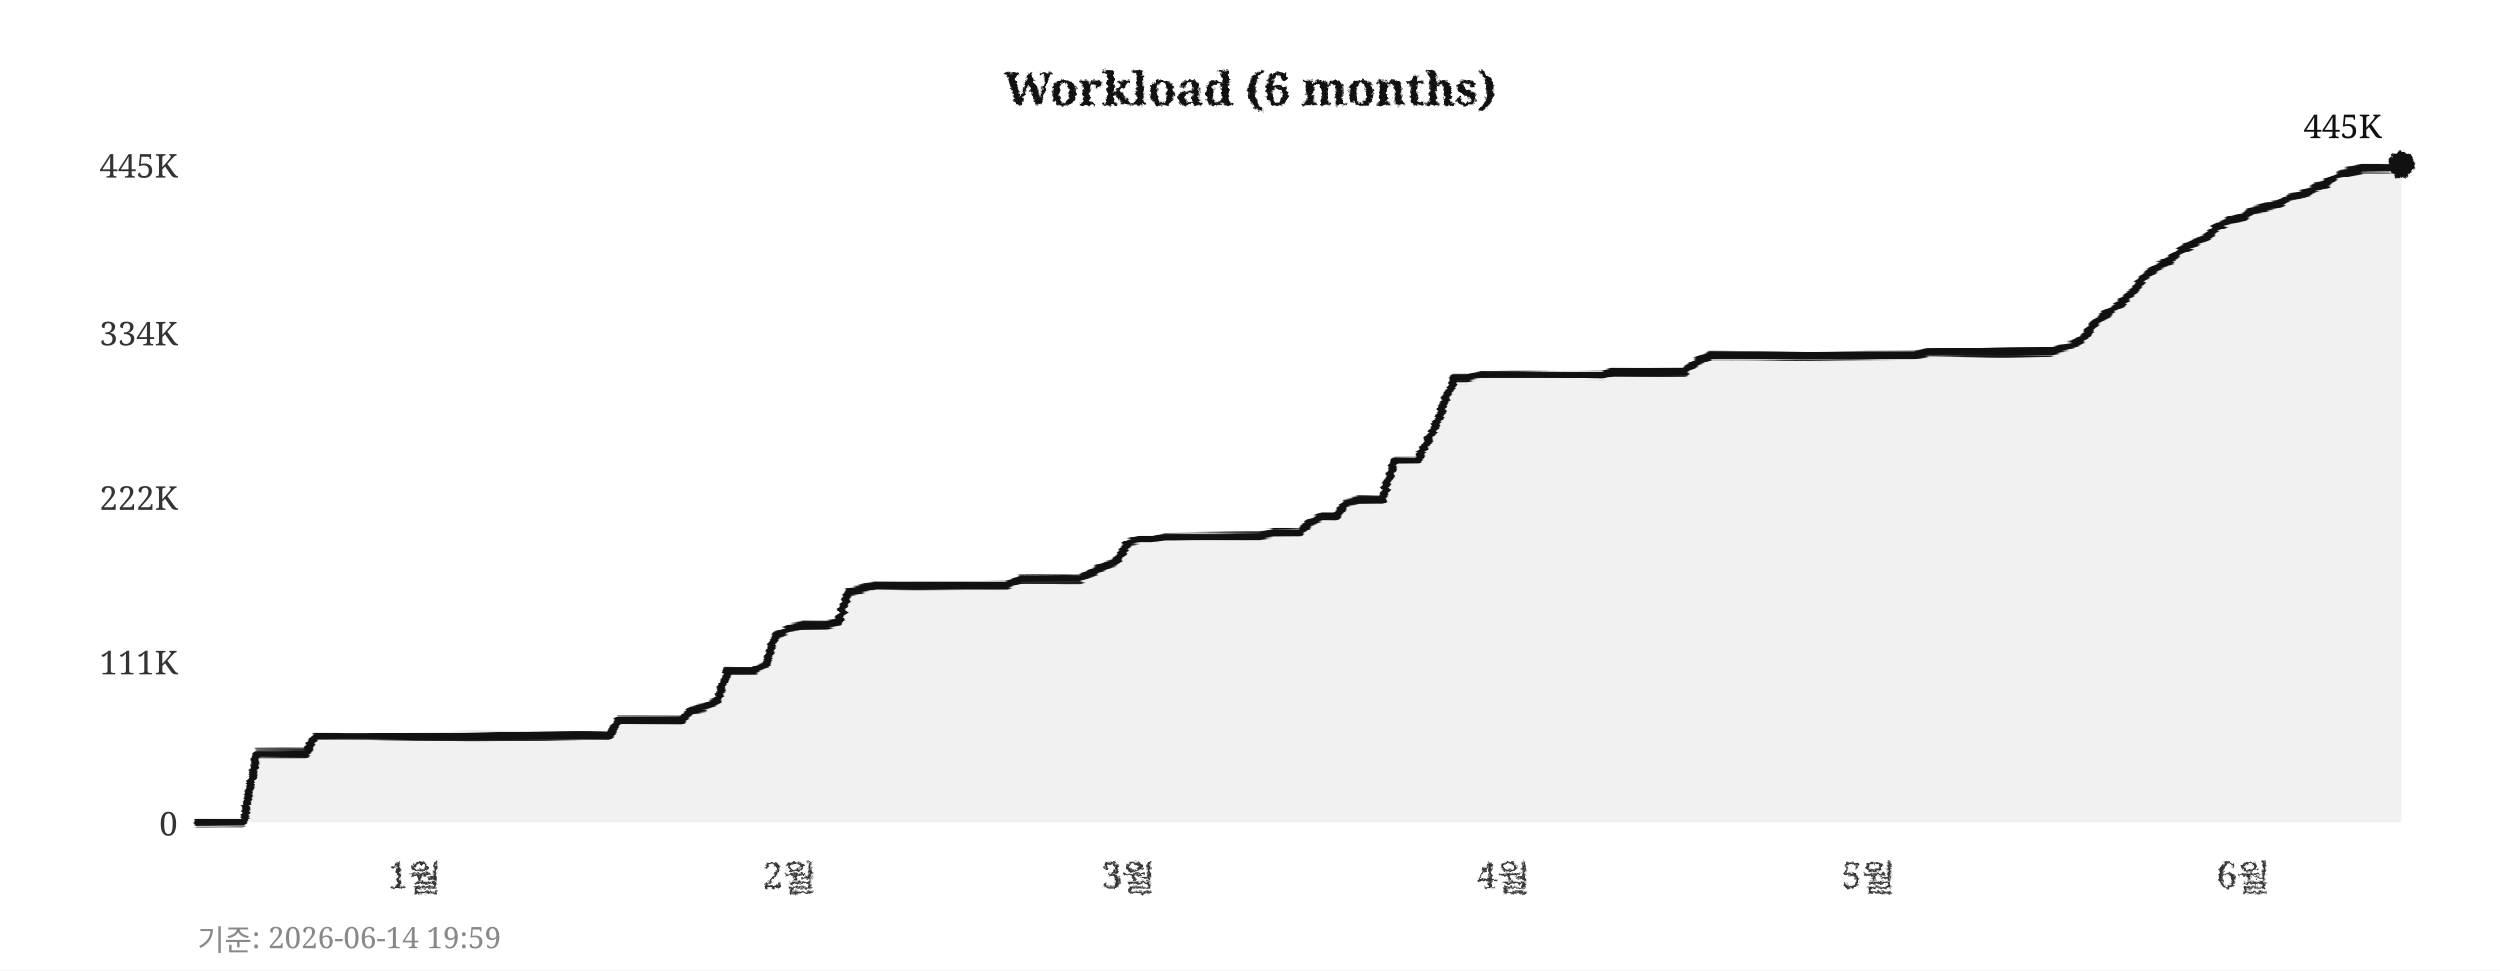
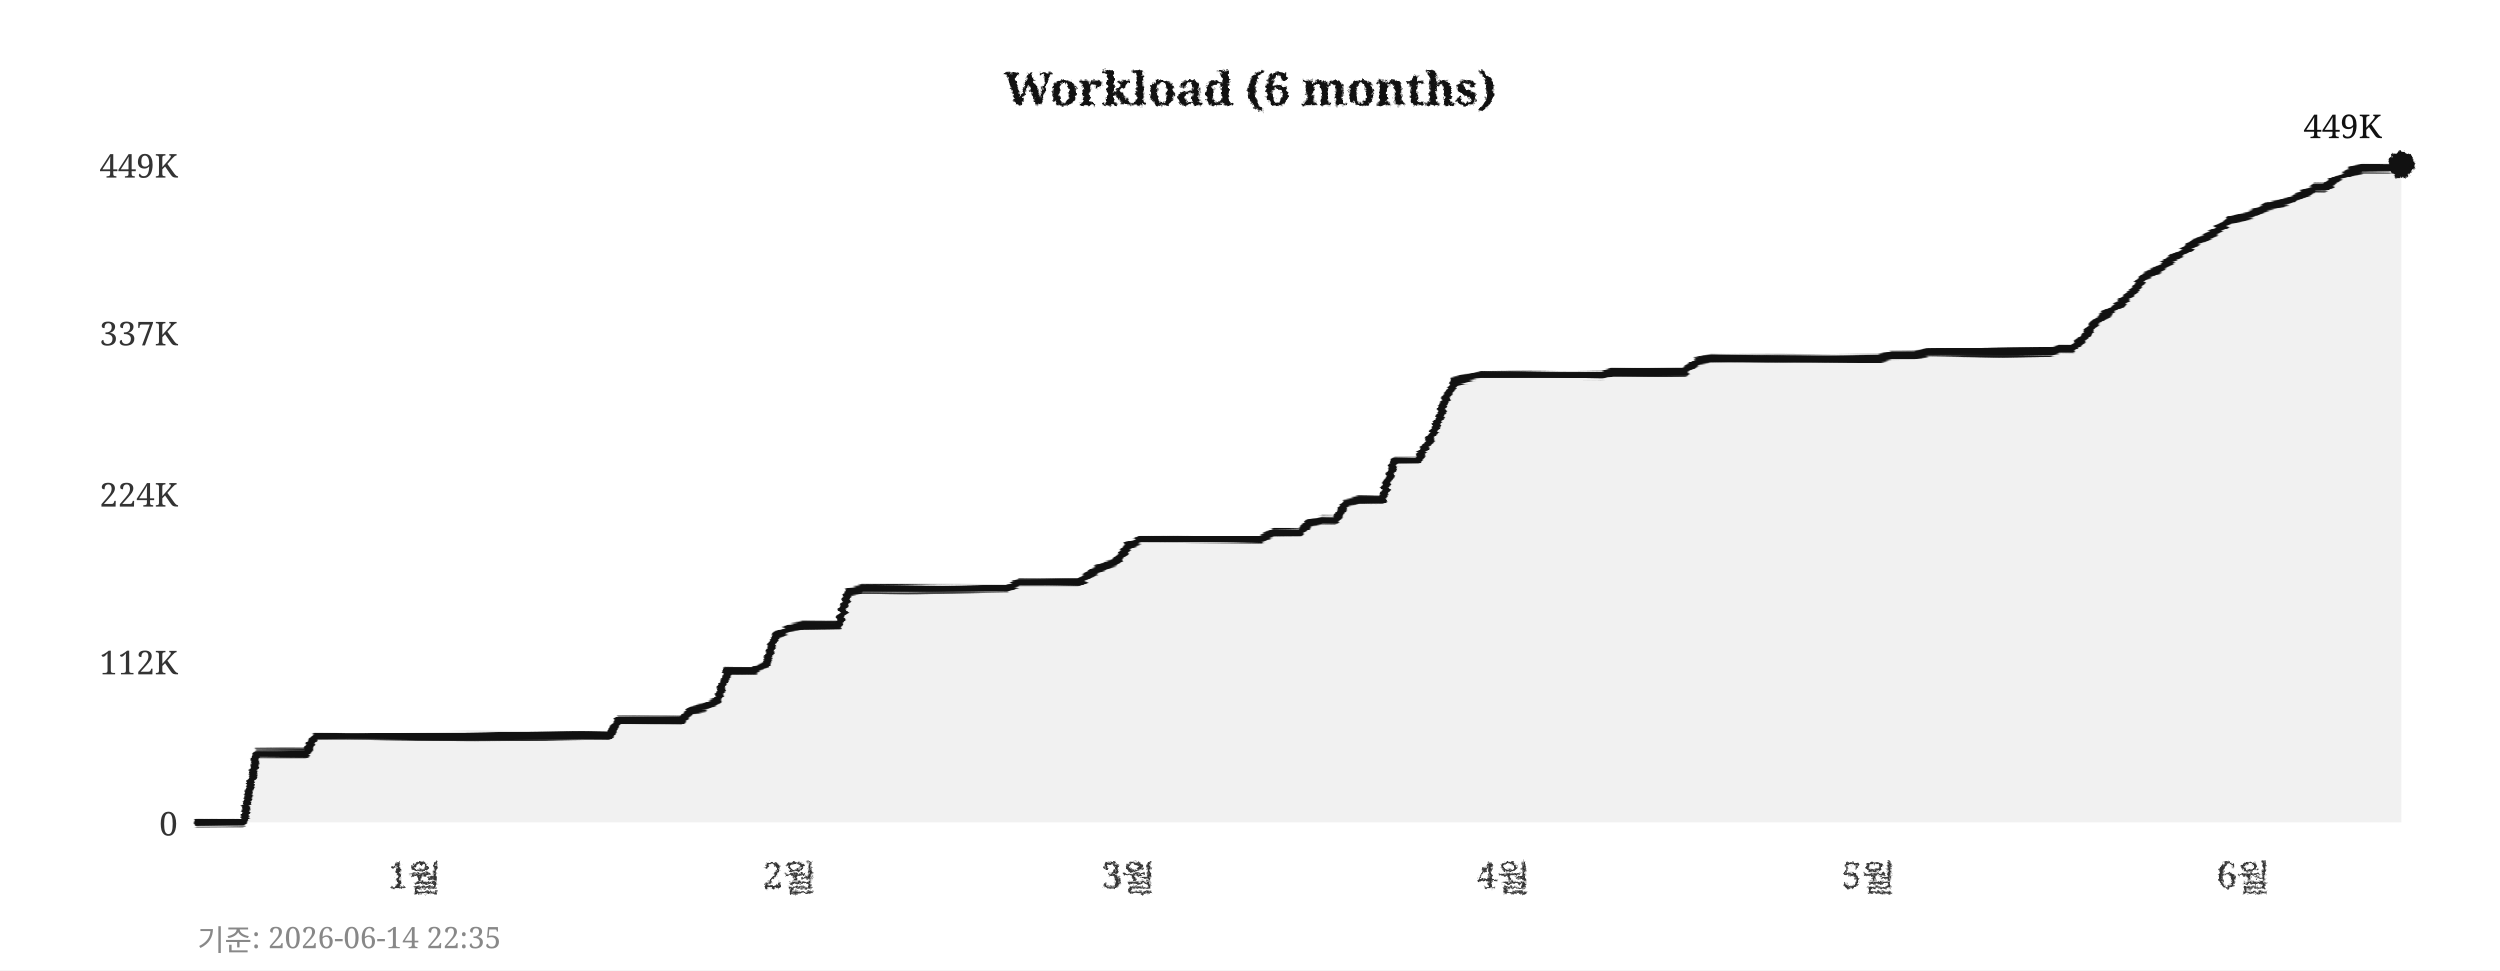
<svg xmlns="http://www.w3.org/2000/svg" width="760" height="295">
  <defs>
    <filter id="pencil" x="-5%" y="-5%" width="110%" height="110%">
      <feTurbulence type="fractalNoise" baseFrequency="0.9" numOctaves="4" seed="5" result="noise" />
      <feDisplacementMap in="SourceGraphic" in2="noise" scale="1.6" xChannelSelector="R" yChannelSelector="G" />
    </filter>
    <filter id="pline" x="-2%" y="-30%" width="104%" height="160%">
      <feTurbulence type="fractalNoise" baseFrequency="0.015 0.9" numOctaves="3" seed="11" result="noise" />
      <feDisplacementMap in="SourceGraphic" in2="noise" scale="1.8" xChannelSelector="R" yChannelSelector="G" />
    </filter>
    <filter id="rough" x="-5%" y="-5%" width="110%" height="110%">
      <feTurbulence type="turbulence" baseFrequency="0.05" numOctaves="2" seed="2" result="noise" />
      <feDisplacementMap in="SourceGraphic" in2="noise" scale="2" xChannelSelector="R" yChannelSelector="G" />
    </filter>
  </defs>
  <rect width="760" height="295" fill="#ffffff" />
  <text x="380" y="32" text-anchor="middle" font-size="14" font-weight="bold" font-family="Georgia,serif" fill="#111111" filter="url(#pencil)">Workload (6 months)</text>
  <line x1="60" y1="250" x2="730" y2="250" stroke="#cccccc" stroke-width="0.7" stroke-dasharray="4,5" filter="url(#rough)" />
  <text x="54" y="254" text-anchor="end" font-size="10" font-family="Georgia,serif" fill="#333333">0</text>
  <line x1="60" y1="201" x2="730" y2="201" stroke="#cccccc" stroke-width="0.7" stroke-dasharray="4,5" filter="url(#rough)" />
-   <text x="54" y="205" text-anchor="end" font-size="10" font-family="Georgia,serif" fill="#333333">111K</text>
-   <line x1="60" y1="151" x2="730" y2="151" stroke="#cccccc" stroke-width="0.7" stroke-dasharray="4,5" filter="url(#rough)" />
-   <text x="54" y="155" text-anchor="end" font-size="10" font-family="Georgia,serif" fill="#333333">222K</text>
+   <text x="54" y="205" text-anchor="end" font-size="10" font-family="Georgia,serif" fill="#333333">112K</text>
+   <line x1="60" y1="150" x2="730" y2="150" stroke="#cccccc" stroke-width="0.7" stroke-dasharray="4,5" filter="url(#rough)" />
+   <text x="54" y="154" text-anchor="end" font-size="10" font-family="Georgia,serif" fill="#333333">224K</text>
  <line x1="60" y1="101" x2="730" y2="101" stroke="#cccccc" stroke-width="0.7" stroke-dasharray="4,5" filter="url(#rough)" />
-   <text x="54" y="105" text-anchor="end" font-size="10" font-family="Georgia,serif" fill="#333333">334K</text>
+   <text x="54" y="105" text-anchor="end" font-size="10" font-family="Georgia,serif" fill="#333333">337K</text>
  <line x1="60" y1="50" x2="730" y2="50" stroke="#cccccc" stroke-width="0.7" stroke-dasharray="4,5" filter="url(#rough)" />
-   <text x="54" y="54" text-anchor="end" font-size="10" font-family="Georgia,serif" fill="#333333">445K</text>
+   <text x="54" y="54" text-anchor="end" font-size="10" font-family="Georgia,serif" fill="#333333">449K</text>
  <text x="126" y="270" text-anchor="middle" font-size="11" font-family="Georgia,serif" fill="#333333" filter="url(#pencil)">1월</text>
  <text x="240" y="270" text-anchor="middle" font-size="11" font-family="Georgia,serif" fill="#333333" filter="url(#pencil)">2월</text>
  <text x="343" y="270" text-anchor="middle" font-size="11" font-family="Georgia,serif" fill="#333333" filter="url(#pencil)">3월</text>
  <text x="457" y="270" text-anchor="middle" font-size="11" font-family="Georgia,serif" fill="#333333" filter="url(#pencil)">4월</text>
  <text x="568" y="270" text-anchor="middle" font-size="11" font-family="Georgia,serif" fill="#333333" filter="url(#pencil)">5월</text>
  <text x="682" y="270" text-anchor="middle" font-size="11" font-family="Georgia,serif" fill="#333333" filter="url(#pencil)">6월</text>
  <line x1="59" y1="42" x2="59" y2="256" stroke="#111111" stroke-width="2" filter="url(#pline)" />
  <line x1="52" y1="251" x2="738" y2="251" stroke="#111111" stroke-width="2" filter="url(#pline)" />
-   <polygon points="60,250 60,250 63,250 67,250 71,250 74,250 78,229 82,229 85,229 89,229 93,229 96,224 100,224 104,224 107,224 111,224 115,224 118,224 122,224 126,224 129,224 133,224 137,224 140,224 144,224 148,224 152,224 155,224 159,224 163,224 166,224 170,224 174,224 177,224 181,224 185,224 188,219 192,219 196,219 199,219 203,219 207,219 210,216 214,215 218,213 221,204 225,204 229,204 233,202 236,193 240,191 244,190 247,190 251,190 255,189 258,180 262,179 266,178 269,178 273,178 277,178 280,178 284,178 288,178 291,178 295,178 299,178 302,178 306,178 310,176 314,176 317,176 321,176 325,176 328,176 332,174 336,172 339,171 343,165 347,164 350,164 354,163 358,163 361,163 365,163 369,163 372,163 376,163 380,163 383,163 387,162 391,162 395,162 398,159 402,157 406,157 409,153 413,152 417,152 420,152 424,140 428,140 431,140 435,132 439,123 442,115 446,115 450,114 453,114 457,114 461,114 464,114 468,114 472,114 475,114 479,114 483,114 487,114 490,113 494,113 498,113 501,113 505,113 509,113 512,113 516,110 520,108 523,108 527,108 531,108 534,108 538,108 542,108 545,108 549,108 553,108 556,108 560,108 564,108 568,108 571,108 575,108 579,108 582,108 586,107 590,107 593,107 597,107 601,107 604,107 608,107 612,107 615,107 619,107 623,107 626,106 630,105 634,102 637,98 641,95 645,92 649,88 652,84 656,81 660,79 663,76 667,74 671,72 674,69 678,67 682,66 685,64 689,63 693,62 696,60 700,59 704,57 707,56 711,53 715,52 718,51 722,51 726,51 730,50 730,250" fill="#e8e8e8" opacity="0.6" />
-   <polyline points="60,250 63,250 67,250 71,250 74,250 78,229 82,229 85,229 89,229 93,229 96,224 100,224 104,224 107,224 111,224 115,224 118,224 122,224 126,224 129,224 133,224 137,224 140,224 144,224 148,224 152,224 155,224 159,224 163,224 166,224 170,224 174,224 177,224 181,224 185,224 188,219 192,219 196,219 199,219 203,219 207,219 210,216 214,215 218,213 221,204 225,204 229,204 233,202 236,193 240,191 244,190 247,190 251,190 255,189 258,180 262,179 266,178 269,178 273,178 277,178 280,178 284,178 288,178 291,178 295,178 299,178 302,178 306,178 310,176 314,176 317,176 321,176 325,176 328,176 332,174 336,172 339,171 343,165 347,164 350,164 354,163 358,163 361,163 365,163 369,163 372,163 376,163 380,163 383,163 387,162 391,162 395,162 398,159 402,157 406,157 409,153 413,152 417,152 420,152 424,140 428,140 431,140 435,132 439,123 442,115 446,115 450,114 453,114 457,114 461,114 464,114 468,114 472,114 475,114 479,114 483,114 487,114 490,113 494,113 498,113 501,113 505,113 509,113 512,113 516,110 520,108 523,108 527,108 531,108 534,108 538,108 542,108 545,108 549,108 553,108 556,108 560,108 564,108 568,108 571,108 575,108 579,108 582,108 586,107 590,107 593,107 597,107 601,107 604,107 608,107 612,107 615,107 619,107 623,107 626,106 630,105 634,102 637,98 641,95 645,92 649,88 652,84 656,81 660,79 663,76 667,74 671,72 674,69 678,67 682,66 685,64 689,63 693,62 696,60 700,59 704,57 707,56 711,53 715,52 718,51 722,51 726,51 730,50" fill="none" stroke="#111111" stroke-width="2.4" stroke-linejoin="round" stroke-linecap="round" filter="url(#pline)" />
+   <polygon points="60,250 60,250 63,250 67,250 71,250 74,250 78,229 82,229 85,229 89,229 93,229 96,224 100,224 104,224 107,224 111,224 115,224 118,224 122,224 126,224 129,224 133,224 137,224 140,224 144,224 148,224 152,224 155,224 159,224 163,224 166,224 170,224 174,224 177,224 181,224 185,224 188,219 192,219 196,219 199,219 203,219 207,219 210,216 214,215 218,213 221,204 225,204 229,204 233,202 236,193 240,191 244,190 247,190 251,190 255,190 258,180 262,179 266,179 269,179 273,179 277,179 280,179 284,179 288,179 291,179 295,179 299,179 302,179 306,179 310,177 314,177 317,177 321,177 325,177 328,177 332,174 336,172 339,171 343,166 347,164 350,164 354,164 358,164 361,164 365,164 369,164 372,164 376,164 380,164 383,164 387,162 391,162 395,162 398,159 402,158 406,158 409,153 413,152 417,152 420,152 424,140 428,140 431,140 435,133 439,123 442,116 446,115 450,114 453,114 457,114 461,114 464,114 468,114 472,114 475,114 479,114 483,114 487,114 490,113 494,113 498,113 501,113 505,113 509,113 512,113 516,110 520,109 523,109 527,109 531,109 534,109 538,109 542,109 545,109 549,109 553,109 556,109 560,109 564,109 568,109 571,109 575,108 579,108 582,108 586,107 590,107 593,107 597,107 601,107 604,107 608,107 612,107 615,107 619,107 623,107 626,106 630,106 634,102 637,98 641,95 645,92 649,88 652,84 656,82 660,79 663,77 667,74 671,72 674,70 678,67 682,66 685,65 689,63 693,62 696,61 700,59 704,57 707,57 711,54 715,52 718,51 722,51 726,51 730,50 730,250" fill="#e8e8e8" opacity="0.6" />
+   <polyline points="60,250 63,250 67,250 71,250 74,250 78,229 82,229 85,229 89,229 93,229 96,224 100,224 104,224 107,224 111,224 115,224 118,224 122,224 126,224 129,224 133,224 137,224 140,224 144,224 148,224 152,224 155,224 159,224 163,224 166,224 170,224 174,224 177,224 181,224 185,224 188,219 192,219 196,219 199,219 203,219 207,219 210,216 214,215 218,213 221,204 225,204 229,204 233,202 236,193 240,191 244,190 247,190 251,190 255,190 258,180 262,179 266,179 269,179 273,179 277,179 280,179 284,179 288,179 291,179 295,179 299,179 302,179 306,179 310,177 314,177 317,177 321,177 325,177 328,177 332,174 336,172 339,171 343,166 347,164 350,164 354,164 358,164 361,164 365,164 369,164 372,164 376,164 380,164 383,164 387,162 391,162 395,162 398,159 402,158 406,158 409,153 413,152 417,152 420,152 424,140 428,140 431,140 435,133 439,123 442,116 446,115 450,114 453,114 457,114 461,114 464,114 468,114 472,114 475,114 479,114 483,114 487,114 490,113 494,113 498,113 501,113 505,113 509,113 512,113 516,110 520,109 523,109 527,109 531,109 534,109 538,109 542,109 545,109 549,109 553,109 556,109 560,109 564,109 568,109 571,109 575,108 579,108 582,108 586,107 590,107 593,107 597,107 601,107 604,107 608,107 612,107 615,107 619,107 623,107 626,106 630,106 634,102 637,98 641,95 645,92 649,88 652,84 656,82 660,79 663,77 667,74 671,72 674,70 678,67 682,66 685,65 689,63 693,62 696,61 700,59 704,57 707,57 711,54 715,52 718,51 722,51 726,51 730,50" fill="none" stroke="#111111" stroke-width="2.4" stroke-linejoin="round" stroke-linecap="round" filter="url(#pline)" />
  <circle cx="730" cy="50" r="4" fill="#111111" filter="url(#pencil)" />
-   <text x="724" y="42" text-anchor="end" font-size="10" font-family="Georgia,serif" fill="#111111">445K</text>
-   <text x="60" y="289" font-size="9" font-family="Georgia,serif" fill="#888888">기준: 2026-06-14 19:59</text>
+   <text x="724" y="42" text-anchor="end" font-size="10" font-family="Georgia,serif" fill="#111111">449K</text>
+   <text x="60" y="289" font-size="9" font-family="Georgia,serif" fill="#888888">기준: 2026-06-14 22:35</text>
</svg>
